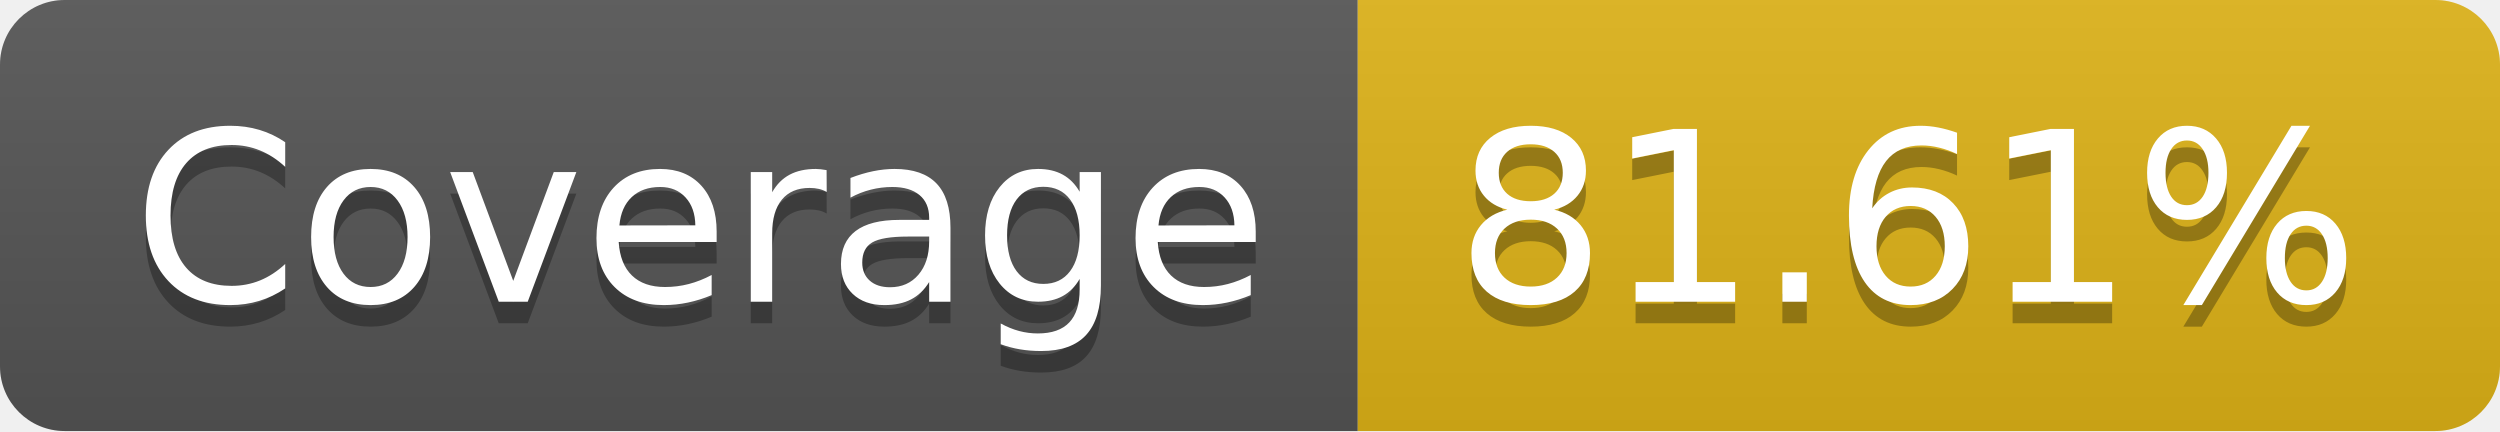
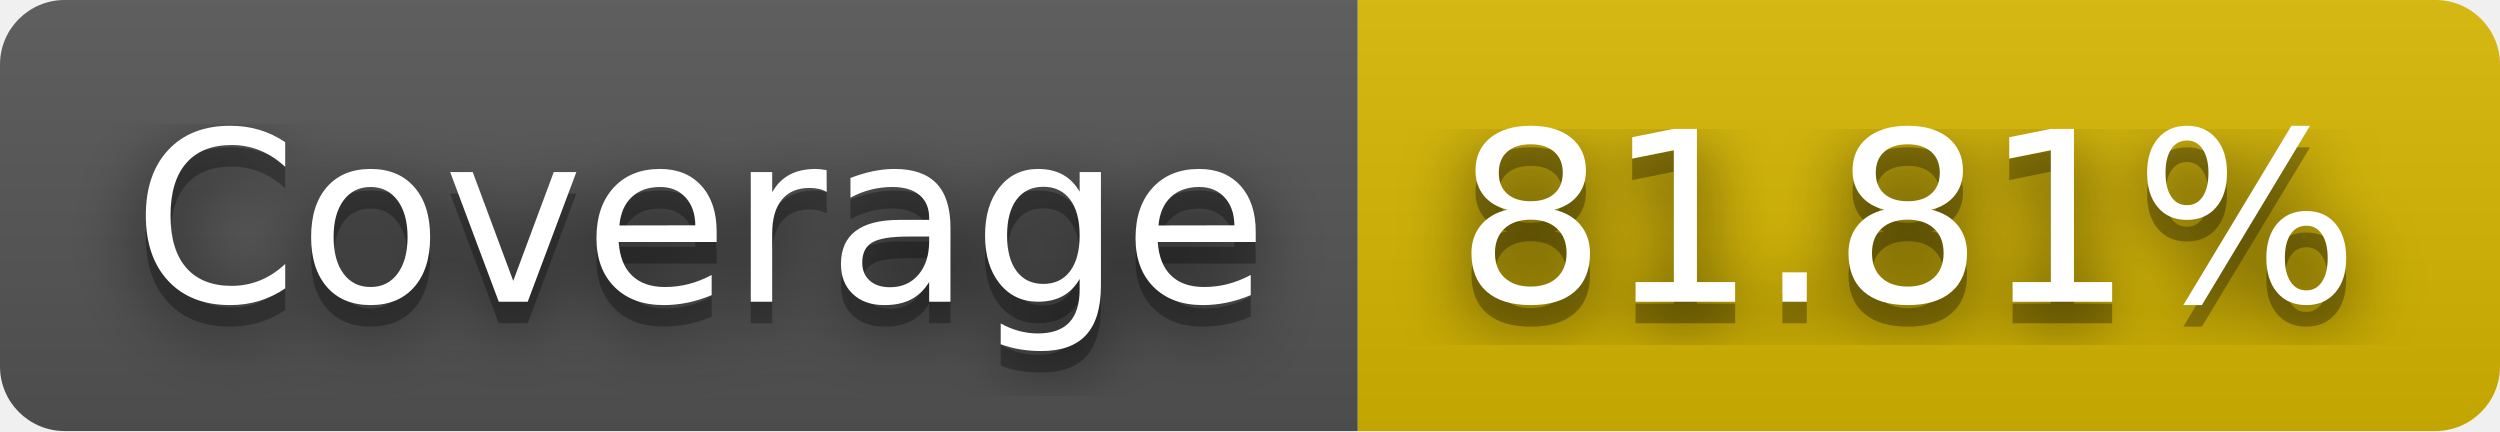
- <svg xmlns="http://www.w3.org/2000/svg" width="116" height="20" role="img" aria-label="Coverage: 81.61%">
+ <svg xmlns="http://www.w3.org/2000/svg" width="116" height="20" role="img" aria-label="Coverage: 81.81%">
+   <filter id="blur">
+     <feGaussianBlur stdDeviation="16" />
+   </filter>
  <linearGradient id="s" x2="0" y2="100%">
    <stop offset="0" stop-color="#bbb" stop-opacity=".1" />
    <stop offset="1" stop-opacity=".1" />
  </linearGradient>
  <clipPath id="r">
-     <rect width="116" height="20" rx="3" fill="#fff" />
+     <rect width="116" height="20" rx="3" />
  </clipPath>
  <g clip-path="url(#r)">
    <rect width="63" height="20" fill="#555" />
-     <rect x="63" width="53" height="20" fill="#dfb317" />
+     <rect x="63" width="53" height="20" fill="#d8b800" />
    <rect width="116" height="20" fill="url(#s)" />
  </g>
  <g fill="#fff" text-anchor="middle" font-family="Verdana,Geneva,DejaVu Sans,sans-serif" text-rendering="geometricPrecision" font-size="110">
-     <text aria-hidden="true" x="325" y="150" fill="#010101" fill-opacity=".3" transform="scale(.1)" textLength="530">Coverage</text>
-     <text x="325" y="140" transform="scale(.1)" fill="#fff" textLength="530">Coverage</text>
-     <text aria-hidden="true" x="885" y="150" fill="#010101" fill-opacity=".3" transform="scale(.1)" textLength="430">81.61%</text>
-     <text x="885" y="140" transform="scale(.1)" fill="#fff" textLength="430">81.61%</text>
+     <g transform="scale(.1)">
+       <g aria-hidden="true" fill="#010101">
+         <text x="325" y="150" fill-opacity=".8" filter="url(#blur)" textLength="530">Coverage</text>
+         <text x="325" y="150" fill-opacity=".3" textLength="530">Coverage</text>
+       </g>
+       <text x="325" y="140" textLength="530">Coverage</text>
+     </g>
+     <g transform="scale(.1)">
+       <g aria-hidden="true" fill="#010101">
+         <text x="885" y="150" fill-opacity=".8" filter="url(#blur)" textLength="430">81.81%</text>
+         <text x="885" y="150" fill-opacity=".3" textLength="430">81.81%</text>
+       </g>
+       <text x="885" y="140" textLength="430">81.81%</text>
+     </g>
  </g>
</svg>
